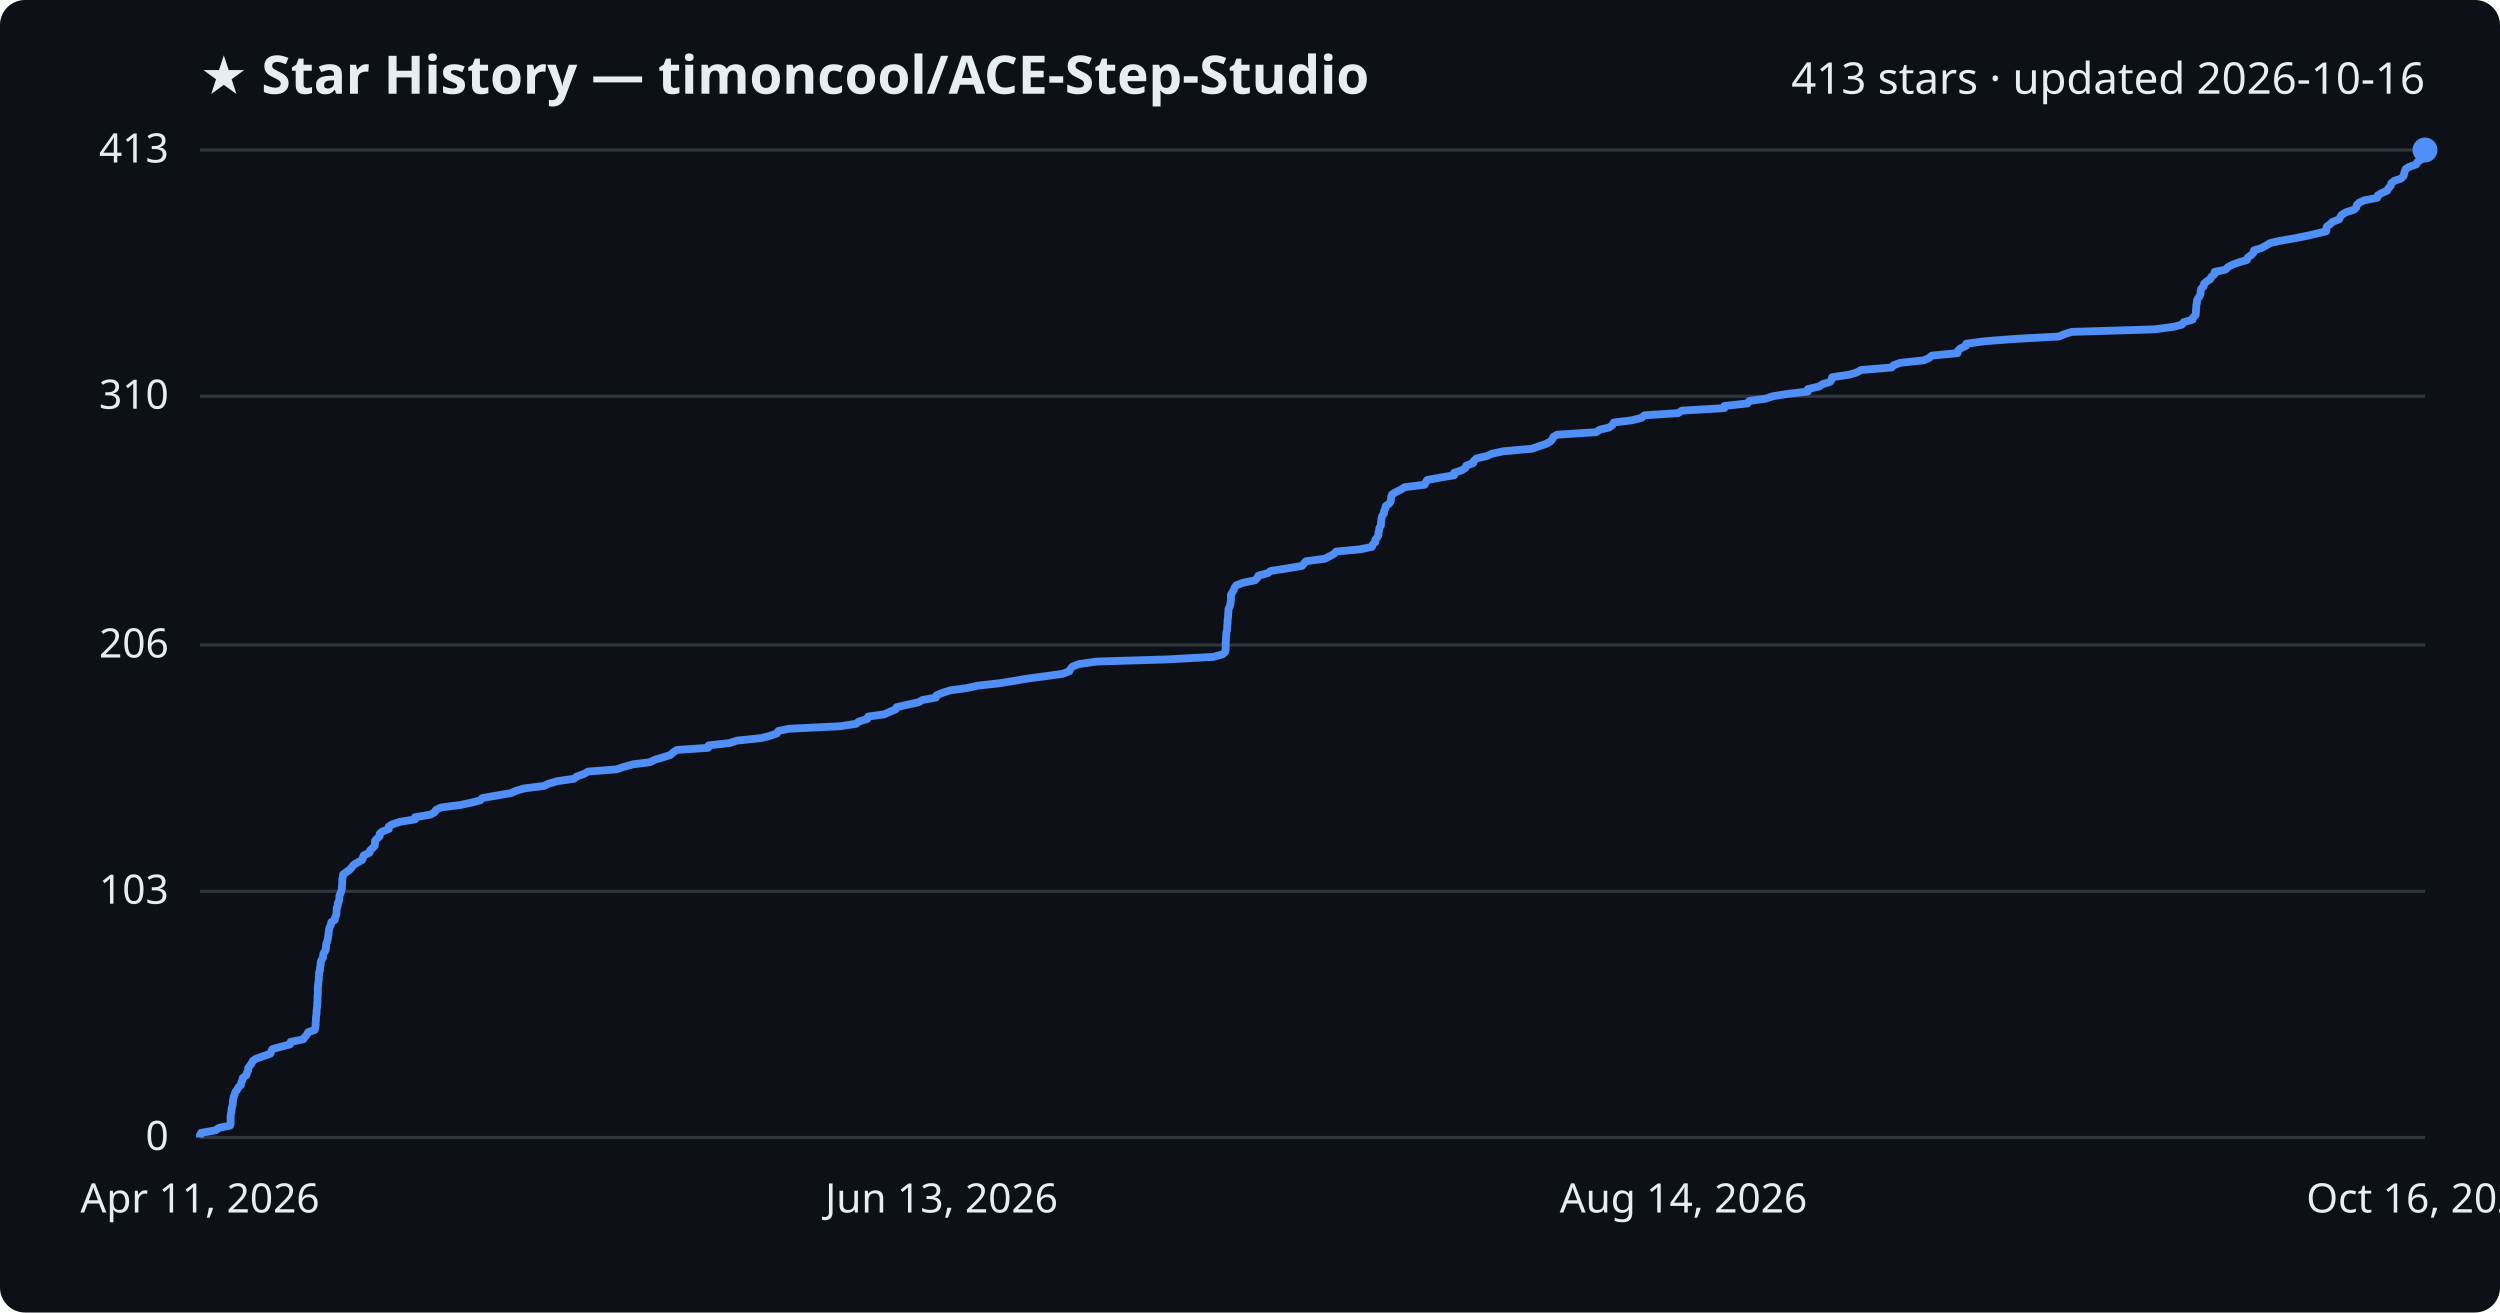
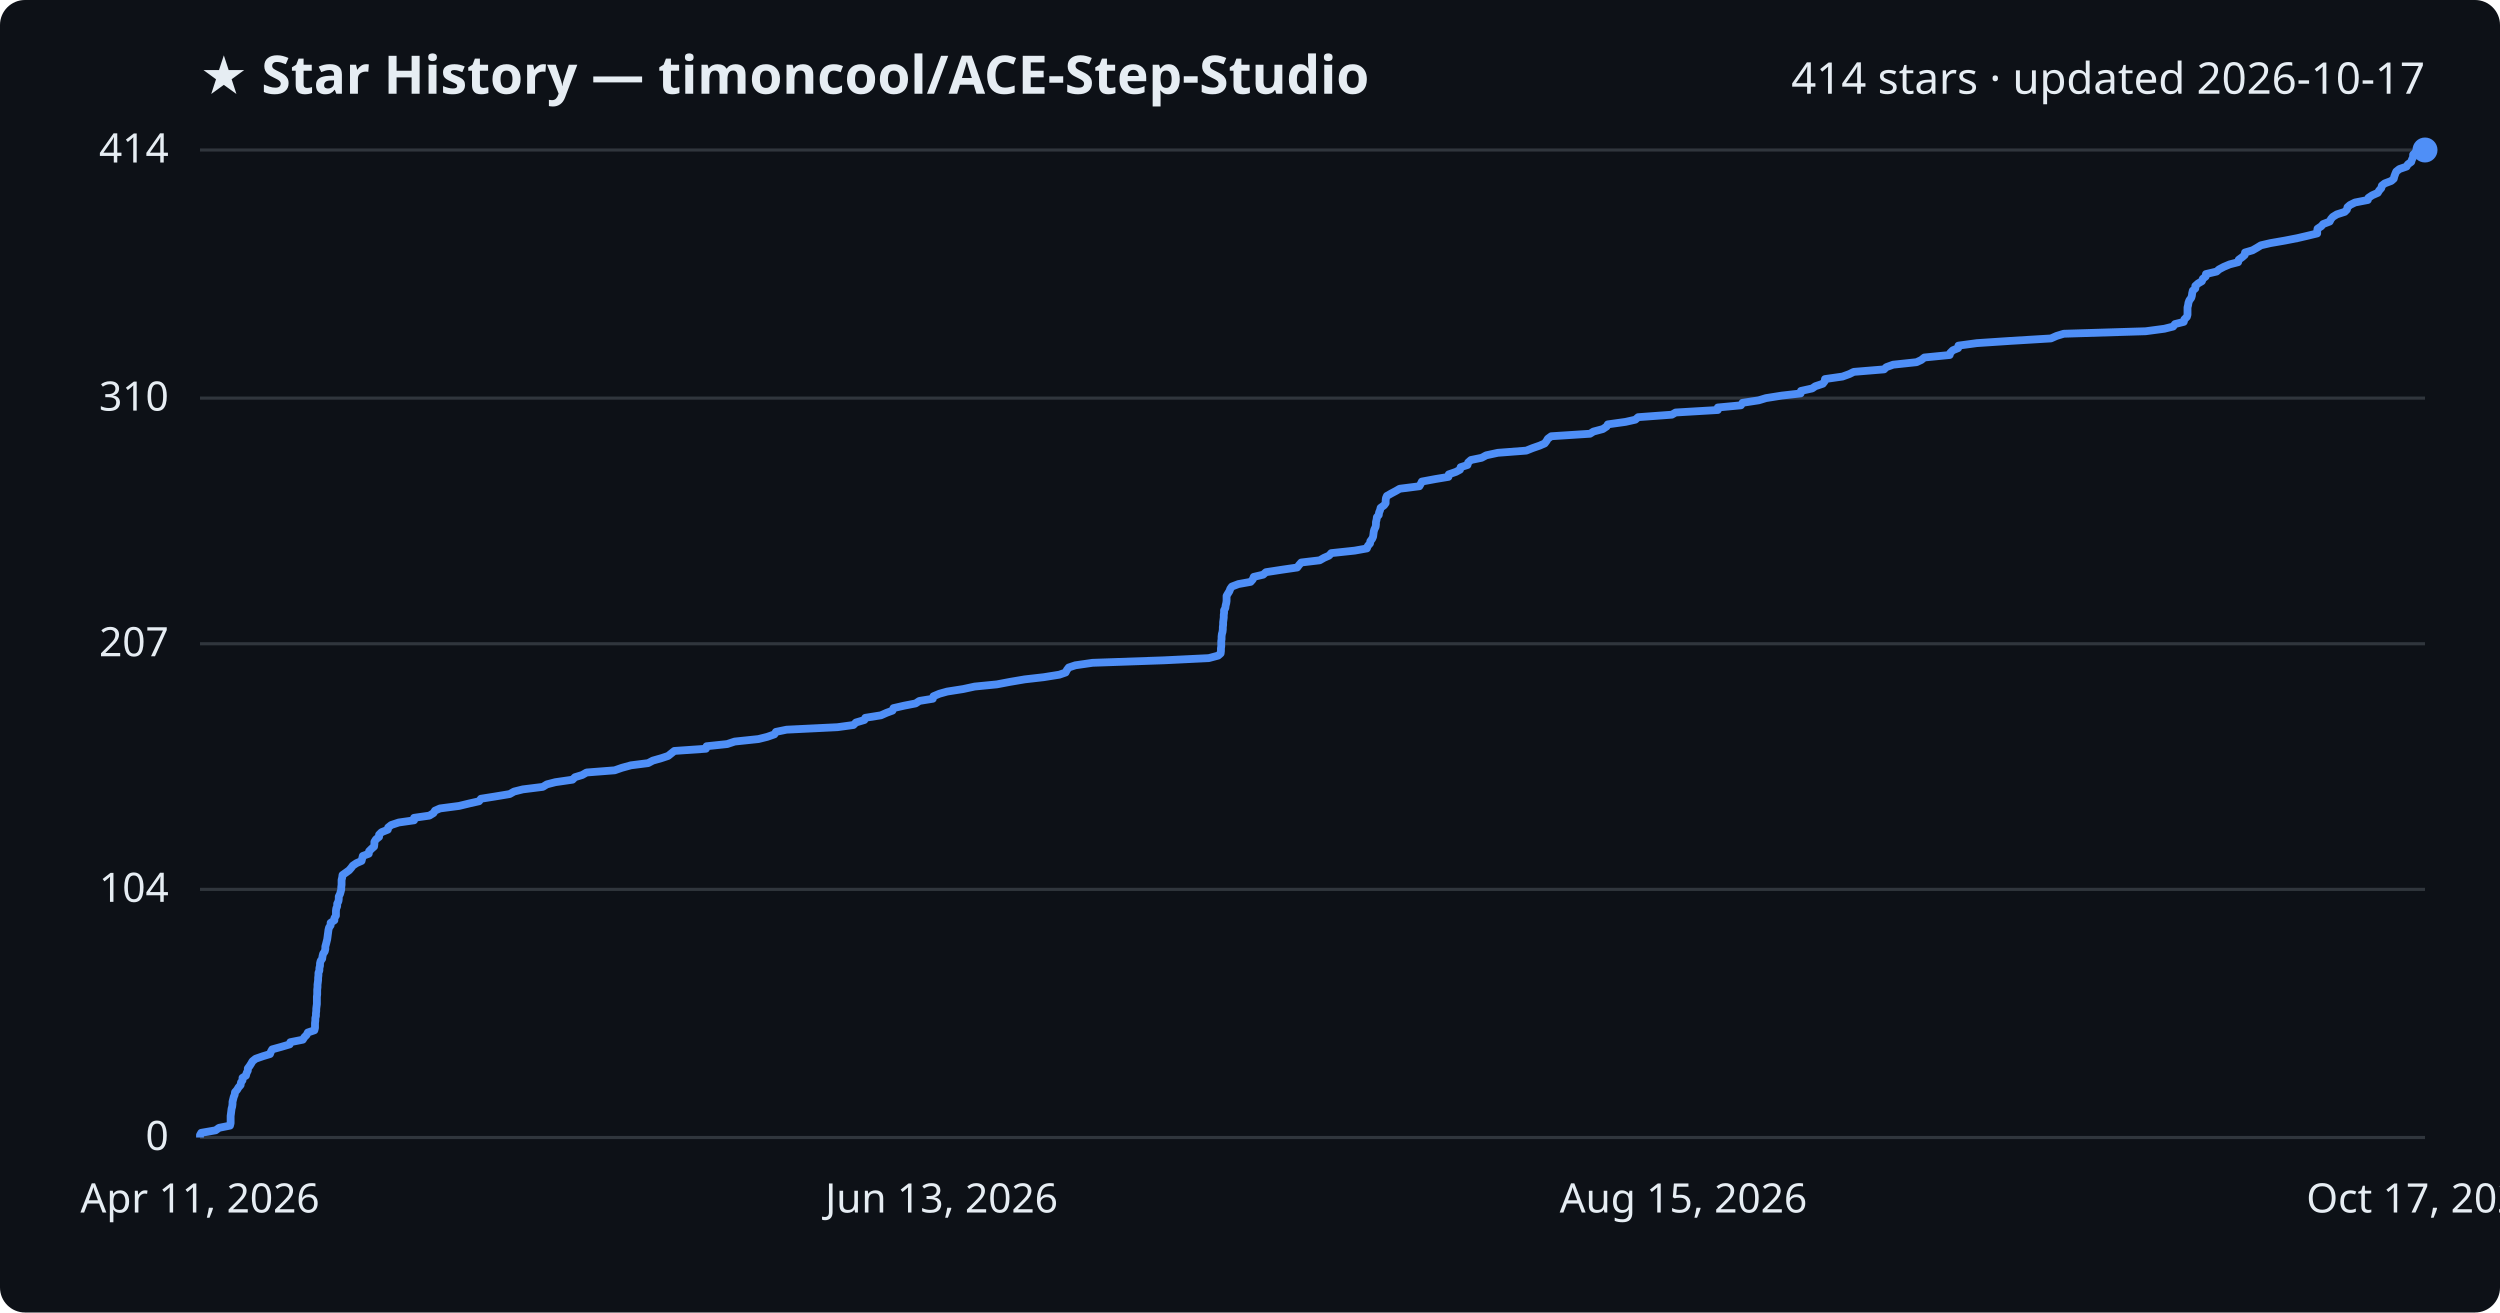
<svg xmlns="http://www.w3.org/2000/svg" viewBox="0 0 800 420" font-family="Segoe UI, sans-serif">
  <rect width="800" height="420" fill="#0d1117" rx="8" />
  <text x="64" y="30" fill="#e6edf3" font-size="17" font-weight="700">★ Star History — timoncool/ACE-Step-Studio</text>
-   <text x="776" y="30" fill="#e6edf3" font-size="14" text-anchor="end">413 stars · updated 2026-10-16</text>
+   <text x="776" y="30" fill="#e6edf3" font-size="14" text-anchor="end">414 stars · updated 2026-10-17</text>
  <line x1="64" y1="364.0" x2="776" y2="364.0" stroke="#30363d" stroke-width="1" />
  <text x="54" y="368.0" fill="#e6edf3" font-size="13" text-anchor="end">0</text>
-   <line x1="64" y1="285.2" x2="776" y2="285.2" stroke="#30363d" stroke-width="1" />
-   <text x="54" y="289.2" fill="#e6edf3" font-size="13" text-anchor="end">103</text>
-   <line x1="64" y1="206.4" x2="776" y2="206.4" stroke="#30363d" stroke-width="1" />
-   <text x="54" y="210.4" fill="#e6edf3" font-size="13" text-anchor="end">206</text>
-   <line x1="64" y1="126.8" x2="776" y2="126.8" stroke="#30363d" stroke-width="1" />
-   <text x="54" y="130.8" fill="#e6edf3" font-size="13" text-anchor="end">310</text>
+   <line x1="64" y1="284.6" x2="776" y2="284.6" stroke="#30363d" stroke-width="1" />
+   <text x="54" y="288.6" fill="#e6edf3" font-size="13" text-anchor="end">104</text>
+   <line x1="64" y1="206.0" x2="776" y2="206.0" stroke="#30363d" stroke-width="1" />
+   <text x="54" y="210.0" fill="#e6edf3" font-size="13" text-anchor="end">207</text>
+   <line x1="64" y1="127.4" x2="776" y2="127.4" stroke="#30363d" stroke-width="1" />
+   <text x="54" y="131.4" fill="#e6edf3" font-size="13" text-anchor="end">310</text>
  <line x1="64" y1="48.0" x2="776" y2="48.0" stroke="#30363d" stroke-width="1" />
-   <text x="54" y="52.0" fill="#e6edf3" font-size="13" text-anchor="end">413</text>
-   <path d="M64.0,364.0 L64.0,363.2 L64.4,362.5 L69.0,361.7 L70.1,360.9 L73.6,360.2 L73.8,359.4 L73.8,358.6 L73.8,357.9 L73.8,357.1 L73.9,356.3 L74.1,355.6 L74.1,354.8 L74.3,354.1 L74.5,353.3 L74.5,352.5 L74.6,351.8 L74.8,351.0 L75.1,350.2 L75.3,349.5 L75.9,348.7 L76.3,347.9 L77.1,347.2 L77.2,346.4 L77.6,345.6 L77.7,344.9 L78.8,344.1 L79.0,343.3 L79.4,342.6 L79.4,341.8 L80.0,341.0 L80.5,340.3 L80.9,339.5 L81.9,338.8 L84.2,338.0 L86.5,337.2 L86.8,336.5 L87.2,335.7 L90.1,334.9 L92.8,334.2 L93.0,333.4 L97.0,332.6 L97.5,331.9 L98.2,331.1 L98.6,330.3 L100.7,329.6 L100.9,328.8 L101.0,328.0 L101.0,327.3 L101.1,326.5 L101.1,325.7 L101.2,325.0 L101.3,324.2 L101.3,323.4 L101.4,322.7 L101.5,321.9 L101.5,321.2 L101.6,320.4 L101.6,319.6 L101.6,318.9 L101.7,318.1 L101.7,317.3 L101.7,316.6 L101.7,315.8 L101.8,315.0 L101.9,314.3 L102.0,313.5 L102.0,312.7 L102.1,312.0 L102.1,311.2 L102.4,310.4 L102.4,309.7 L102.6,308.9 L102.6,308.1 L102.8,307.4 L103.3,306.6 L103.4,305.8 L103.5,305.1 L104.1,304.3 L104.3,303.6 L104.3,302.8 L104.4,302.0 L104.7,301.3 L104.9,300.5 L105.0,299.7 L105.1,299.0 L105.2,298.2 L105.3,297.4 L105.5,296.7 L105.9,295.9 L106.0,295.1 L107.1,294.4 L107.2,293.6 L107.6,292.8 L107.7,292.1 L107.7,291.3 L107.8,290.5 L108.1,289.8 L108.1,289.0 L108.5,288.3 L108.6,287.5 L108.6,286.7 L108.9,286.0 L109.2,285.2 L109.4,284.4 L109.4,283.7 L109.5,282.9 L109.5,282.1 L109.5,281.4 L109.7,280.6 L109.8,279.8 L110.8,279.1 L111.9,278.3 L112.6,277.5 L113.1,276.8 L114.4,276.0 L115.9,275.2 L116.1,274.5 L116.4,273.7 L118.2,272.9 L118.4,272.2 L119.2,271.4 L119.9,270.7 L120.0,269.9 L120.0,269.1 L120.6,268.4 L121.5,267.6 L121.5,266.8 L122.3,266.1 L124.4,265.3 L124.4,264.5 L125.5,263.8 L127.9,263.0 L132.8,262.2 L132.8,261.5 L137.7,260.7 L139.1,259.9 L139.5,259.2 L141.1,258.4 L147.3,257.6 L150.6,256.9 L153.7,256.1 L154.3,255.4 L158.8,254.6 L163.5,253.8 L165.0,253.1 L167.7,252.3 L174.1,251.5 L175.5,250.8 L178.2,250.0 L183.7,249.2 L184.5,248.5 L186.8,247.7 L188.2,246.9 L197.3,246.2 L199.6,245.4 L202.5,244.6 L208.0,243.9 L209.6,243.1 L212.3,242.3 L214.5,241.6 L215.4,240.8 L216.5,240.0 L226.6,239.3 L226.8,238.5 L233.4,237.8 L235.8,237.0 L243.5,236.2 L246.3,235.5 L248.6,234.7 L249.1,233.9 L252.5,233.2 L268.9,232.4 L274.0,231.6 L274.8,230.9 L277.5,230.1 L277.8,229.3 L282.9,228.6 L284.7,227.8 L286.6,227.0 L286.9,226.3 L290.4,225.5 L294.0,224.7 L295.2,224.0 L299.5,223.2 L299.7,222.5 L301.6,221.7 L304.1,220.9 L309.3,220.2 L313.0,219.4 L320.1,218.6 L324.4,217.9 L329.1,217.1 L335.2,216.3 L340.1,215.6 L342.2,214.8 L342.6,214.0 L343.2,213.3 L345.3,212.5 L350.9,211.7 L373.8,211.0 L388.2,210.2 L391.2,209.4 L392.0,208.7 L392.2,207.9 L392.2,207.1 L392.2,206.4 L392.2,205.6 L392.3,204.9 L392.3,204.1 L392.4,203.3 L392.4,202.6 L392.6,201.8 L392.7,201.0 L392.7,200.3 L392.8,199.5 L392.8,198.7 L392.9,198.0 L393.0,197.2 L393.0,196.4 L393.1,195.7 L393.1,194.9 L393.5,194.1 L393.7,193.4 L393.8,192.6 L393.9,191.8 L393.9,191.1 L393.9,190.3 L394.4,189.5 L394.8,188.8 L395.1,188.0 L395.6,187.3 L397.7,186.5 L401.6,185.7 L402.3,185.0 L402.7,184.2 L405.7,183.4 L406.6,182.7 L411.8,181.9 L416.6,181.1 L417.2,180.4 L417.9,179.6 L423.9,178.8 L425.3,178.1 L426.8,177.3 L427.6,176.5 L435.1,175.8 L439.0,175.0 L439.3,174.2 L440.1,173.5 L440.1,172.7 L440.7,172.0 L441.1,171.2 L441.1,170.4 L441.3,169.7 L441.4,168.9 L441.9,168.1 L441.9,167.4 L442.0,166.6 L442.1,165.8 L442.3,165.1 L442.9,164.3 L442.9,163.5 L443.3,162.8 L443.4,162.0 L444.5,161.2 L445.0,160.5 L445.1,159.7 L445.2,158.9 L445.5,158.2 L446.8,157.4 L448.4,156.6 L449.5,155.9 L455.9,155.1 L456.2,154.4 L456.7,153.6 L461.0,152.8 L465.3,152.1 L465.3,151.3 L467.7,150.5 L468.9,149.8 L469.2,149.0 L471.4,148.2 L471.6,147.5 L472.5,146.7 L475.9,145.9 L477.4,145.2 L481.1,144.4 L490.2,143.6 L492.2,142.9 L494.6,142.1 L496.1,141.3 L496.7,140.6 L497.1,139.8 L498.3,139.1 L510.8,138.3 L511.9,137.5 L514.9,136.8 L516.0,136.0 L516.4,135.2 L522.2,134.5 L525.3,133.7 L526.2,132.9 L537.0,132.2 L538.2,131.4 L551.8,130.6 L551.8,129.9 L559.2,129.1 L559.8,128.3 L564.9,127.6 L567.3,126.8 L572.3,126.0 L578.5,125.3 L578.5,124.5 L582.1,123.7 L583.1,123.0 L585.6,122.2 L586.1,121.5 L586.3,120.7 L591.8,119.9 L594.1,119.2 L595.5,118.4 L605.3,117.6 L605.9,116.9 L608.1,116.1 L615.6,115.3 L617.2,114.6 L618.2,113.8 L626.4,113.0 L626.5,112.3 L627.3,111.5 L629.1,110.7 L629.2,110.0 L635.1,109.2 L645.6,108.4 L658.8,107.7 L660.7,106.9 L663.0,106.2 L689.3,105.4 L695.4,104.6 L698.2,103.9 L698.8,103.1 L701.6,102.3 L701.8,101.6 L702.6,100.8 L702.7,100.0 L702.7,99.3 L702.8,98.5 L702.8,97.7 L703.0,97.0 L703.0,96.2 L703.4,95.4 L703.9,94.7 L704.2,93.9 L704.2,93.1 L704.4,92.4 L705.2,91.6 L705.3,90.8 L706.1,90.1 L707.3,89.3 L707.6,88.6 L708.6,87.8 L708.7,87.0 L712.1,86.3 L712.9,85.5 L714.4,84.7 L716.3,84.0 L719.0,83.2 L719.3,82.4 L720.3,81.7 L721.1,80.9 L721.3,80.1 L723.6,79.4 L725.1,78.6 L726.4,77.8 L729.4,77.1 L734.0,76.3 L738.1,75.5 L741.1,74.8 L744.4,74.0 L744.4,73.2 L744.6,72.5 L745.7,71.7 L746.4,71.0 L748.5,70.2 L748.9,69.4 L749.4,68.7 L750.8,67.9 L753.3,67.1 L754.0,66.4 L754.2,65.6 L755.0,64.8 L756.6,64.1 L760.7,63.3 L760.9,62.5 L762.1,61.8 L763.9,61.0 L764.3,60.2 L765.0,59.5 L765.2,58.7 L766.1,57.9 L768.2,57.2 L769.1,56.4 L769.3,55.7 L769.5,54.9 L769.8,54.1 L770.9,53.4 L773.2,52.6 L773.6,51.8 L774.7,51.1 L774.9,50.3 L775.2,49.5 L775.3,48.8 L776.0,48.0 L776.0,48.0" fill="none" stroke="#4f8ff7" stroke-width="2.5" stroke-linejoin="round" />
+   <text x="54" y="52.0" fill="#e6edf3" font-size="13" text-anchor="end">414</text>
+   <path d="M64.0,364.0 L64.0,363.2 L64.4,362.5 L69.0,361.7 L70.1,360.9 L73.6,360.2 L73.8,359.4 L73.8,358.7 L73.8,357.9 L73.8,357.1 L73.9,356.4 L74.0,355.6 L74.1,354.8 L74.3,354.1 L74.4,353.3 L74.4,352.6 L74.6,351.8 L74.8,351.0 L75.1,350.3 L75.2,349.5 L75.9,348.7 L76.3,348.0 L77.0,347.2 L77.1,346.4 L77.6,345.7 L77.6,344.9 L78.7,344.2 L78.9,343.4 L79.3,342.6 L79.3,341.9 L79.9,341.1 L80.4,340.3 L80.8,339.6 L81.8,338.8 L84.1,338.0 L86.4,337.3 L86.7,336.5 L87.1,335.8 L90.0,335.0 L92.7,334.2 L92.9,333.5 L96.9,332.7 L97.4,331.9 L98.1,331.2 L98.5,330.4 L100.6,329.7 L100.8,328.9 L100.8,328.1 L100.8,327.4 L100.9,326.6 L100.9,325.8 L101.1,325.1 L101.1,324.3 L101.2,323.5 L101.2,322.8 L101.3,322.0 L101.4,321.3 L101.4,320.5 L101.4,319.7 L101.4,319.0 L101.5,318.2 L101.5,317.4 L101.5,316.7 L101.6,315.9 L101.6,315.1 L101.7,314.4 L101.8,313.6 L101.8,312.9 L101.9,312.1 L101.9,311.3 L102.2,310.6 L102.2,309.8 L102.4,309.0 L102.4,308.3 L102.6,307.5 L103.1,306.8 L103.2,306.0 L103.4,305.2 L103.9,304.5 L104.1,303.7 L104.1,302.9 L104.3,302.2 L104.5,301.4 L104.7,300.6 L104.8,299.9 L104.9,299.1 L105.0,298.4 L105.1,297.6 L105.3,296.8 L105.8,296.1 L105.8,295.3 L107.0,294.5 L107.0,293.8 L107.5,293.0 L107.5,292.3 L107.5,291.5 L107.6,290.7 L107.9,290.0 L107.9,289.2 L108.3,288.4 L108.4,287.7 L108.4,286.9 L108.8,286.1 L109.0,285.4 L109.2,284.6 L109.2,283.9 L109.3,283.1 L109.3,282.3 L109.3,281.6 L109.5,280.8 L109.6,280.0 L110.6,279.3 L111.7,278.5 L112.4,277.7 L112.9,277.0 L114.1,276.2 L115.7,275.5 L115.9,274.7 L116.1,273.9 L118.0,273.2 L118.1,272.4 L118.9,271.6 L119.7,270.9 L119.8,270.1 L119.8,269.4 L120.3,268.6 L121.3,267.8 L121.3,267.1 L122.1,266.3 L124.1,265.5 L124.2,264.8 L125.2,264.0 L127.6,263.2 L132.5,262.5 L132.5,261.7 L137.4,261.0 L138.7,260.2 L139.2,259.4 L140.8,258.7 L146.9,257.9 L150.2,257.1 L153.3,256.4 L153.9,255.6 L158.3,254.9 L163.1,254.1 L164.5,253.3 L167.3,252.6 L173.7,251.8 L175.0,251.0 L177.7,250.3 L183.2,249.5 L184.0,248.7 L186.3,248.0 L187.7,247.2 L196.7,246.5 L199.0,245.7 L201.9,244.9 L207.4,244.2 L208.9,243.4 L211.7,242.6 L213.8,241.9 L214.8,241.1 L215.8,240.3 L225.9,239.6 L226.1,238.8 L232.7,238.1 L235.1,237.3 L242.7,236.5 L245.5,235.8 L247.8,235.0 L248.3,234.2 L251.7,233.5 L268.0,232.7 L273.1,232.0 L273.9,231.2 L276.6,230.4 L276.9,229.7 L281.9,228.9 L283.7,228.1 L285.6,227.4 L285.9,226.6 L289.4,225.8 L293.0,225.1 L294.2,224.3 L298.5,223.6 L298.7,222.8 L300.6,222.0 L303.1,221.3 L308.2,220.5 L311.9,219.7 L319.0,219.0 L323.2,218.2 L327.9,217.4 L334.0,216.7 L339.0,215.9 L341.0,215.2 L341.4,214.4 L342.0,213.6 L344.1,212.9 L349.6,212.1 L372.5,211.3 L386.8,210.6 L389.8,209.8 L390.6,209.1 L390.7,208.3 L390.7,207.5 L390.8,206.8 L390.8,206.0 L390.8,205.2 L390.9,204.5 L390.9,203.7 L391.0,202.9 L391.2,202.2 L391.3,201.4 L391.3,200.7 L391.4,199.9 L391.4,199.1 L391.5,198.4 L391.6,197.6 L391.6,196.8 L391.7,196.1 L391.7,195.3 L392.1,194.6 L392.2,193.8 L392.4,193.0 L392.5,192.3 L392.5,191.5 L392.5,190.7 L392.9,190.0 L393.4,189.2 L393.7,188.4 L394.2,187.7 L396.3,186.9 L400.2,186.2 L400.9,185.4 L401.2,184.6 L404.2,183.9 L405.1,183.1 L410.3,182.3 L415.1,181.6 L415.7,180.8 L416.4,180.0 L422.3,179.3 L423.7,178.5 L425.3,177.8 L426.0,177.0 L433.5,176.2 L437.4,175.5 L437.7,174.7 L438.4,173.9 L438.5,173.2 L439.1,172.4 L439.4,171.7 L439.5,170.9 L439.6,170.1 L439.8,169.4 L440.2,168.6 L440.3,167.8 L440.3,167.1 L440.5,166.3 L440.6,165.5 L441.2,164.8 L441.3,164.0 L441.6,163.3 L441.8,162.5 L442.9,161.7 L443.4,161.0 L443.4,160.2 L443.5,159.4 L443.8,158.7 L445.2,157.9 L446.7,157.1 L447.9,156.4 L454.2,155.6 L454.6,154.9 L455.0,154.1 L459.3,153.3 L463.5,152.6 L463.6,151.8 L465.9,151.0 L467.2,150.3 L467.4,149.5 L469.6,148.8 L469.8,148.0 L470.7,147.2 L474.1,146.5 L475.6,145.7 L479.3,144.9 L488.4,144.2 L490.4,143.4 L492.7,142.6 L494.3,141.9 L494.9,141.1 L495.3,140.4 L496.4,139.6 L508.8,138.8 L509.9,138.1 L512.9,137.3 L514.1,136.5 L514.5,135.8 L520.2,135.0 L523.3,134.3 L524.2,133.5 L535.0,132.7 L536.2,132.0 L549.7,131.2 L549.7,130.4 L557.1,129.7 L557.6,128.9 L562.8,128.1 L565.1,127.4 L570.1,126.6 L576.2,125.9 L576.3,125.1 L579.9,124.3 L580.9,123.6 L583.3,122.8 L583.9,122.0 L584.0,121.3 L589.6,120.5 L591.8,119.7 L593.2,119.0 L602.9,118.2 L603.6,117.5 L605.8,116.7 L613.3,115.9 L614.8,115.2 L615.8,114.4 L623.9,113.6 L624.1,112.9 L624.9,112.1 L626.6,111.4 L626.7,110.6 L632.6,109.8 L643.1,109.1 L656.3,108.3 L658.1,107.5 L660.4,106.8 L686.6,106.0 L692.6,105.2 L695.4,104.5 L696.0,103.7 L698.8,103.0 L699.0,102.2 L699.8,101.4 L700.0,100.7 L700.0,99.9 L700.0,99.1 L700.0,98.4 L700.2,97.6 L700.3,96.9 L700.6,96.1 L701.2,95.3 L701.4,94.6 L701.5,93.8 L701.7,93.0 L702.5,92.3 L702.5,91.5 L703.4,90.7 L704.6,90.0 L704.9,89.2 L705.8,88.5 L705.9,87.7 L709.3,86.9 L710.1,86.2 L711.6,85.4 L713.5,84.6 L716.2,83.9 L716.4,83.1 L717.5,82.3 L718.3,81.6 L718.4,80.8 L720.8,80.1 L722.2,79.3 L723.5,78.5 L726.5,77.8 L731.1,77.0 L735.2,76.2 L738.2,75.5 L741.5,74.7 L741.5,74.0 L741.6,73.2 L742.8,72.4 L743.4,71.7 L745.5,70.9 L745.9,70.1 L746.5,69.4 L747.8,68.6 L750.3,67.8 L751.0,67.1 L751.2,66.3 L752.0,65.6 L753.6,64.8 L757.7,64.0 L757.9,63.3 L759.1,62.5 L760.9,61.7 L761.3,61.0 L762.0,60.2 L762.2,59.4 L763.1,58.7 L765.2,57.9 L766.0,57.2 L766.2,56.4 L766.5,55.6 L766.8,54.9 L767.8,54.1 L770.1,53.3 L770.5,52.6 L771.6,51.8 L771.8,51.1 L772.2,50.3 L772.2,49.5 L772.9,48.8 L776.0,48.0 L776.0,48.0" fill="none" stroke="#4f8ff7" stroke-width="2.5" stroke-linejoin="round" />
  <circle cx="776.0" cy="48.0" r="4" fill="#4f8ff7" />
  <text x="64.0" y="388" fill="#e6edf3" font-size="13" text-anchor="middle">Apr 11, 2026</text>
  <text x="301.3" y="388" fill="#e6edf3" font-size="13" text-anchor="middle">Jun 13, 2026</text>
-   <text x="538.7" y="388" fill="#e6edf3" font-size="13" text-anchor="middle">Aug 14, 2026</text>
-   <text x="776.0" y="388" fill="#e6edf3" font-size="13" text-anchor="middle">Oct 16, 2026</text>
+   <text x="538.7" y="388" fill="#e6edf3" font-size="13" text-anchor="middle">Aug 15, 2026</text>
+   <text x="776.0" y="388" fill="#e6edf3" font-size="13" text-anchor="middle">Oct 17, 2026</text>
</svg>
